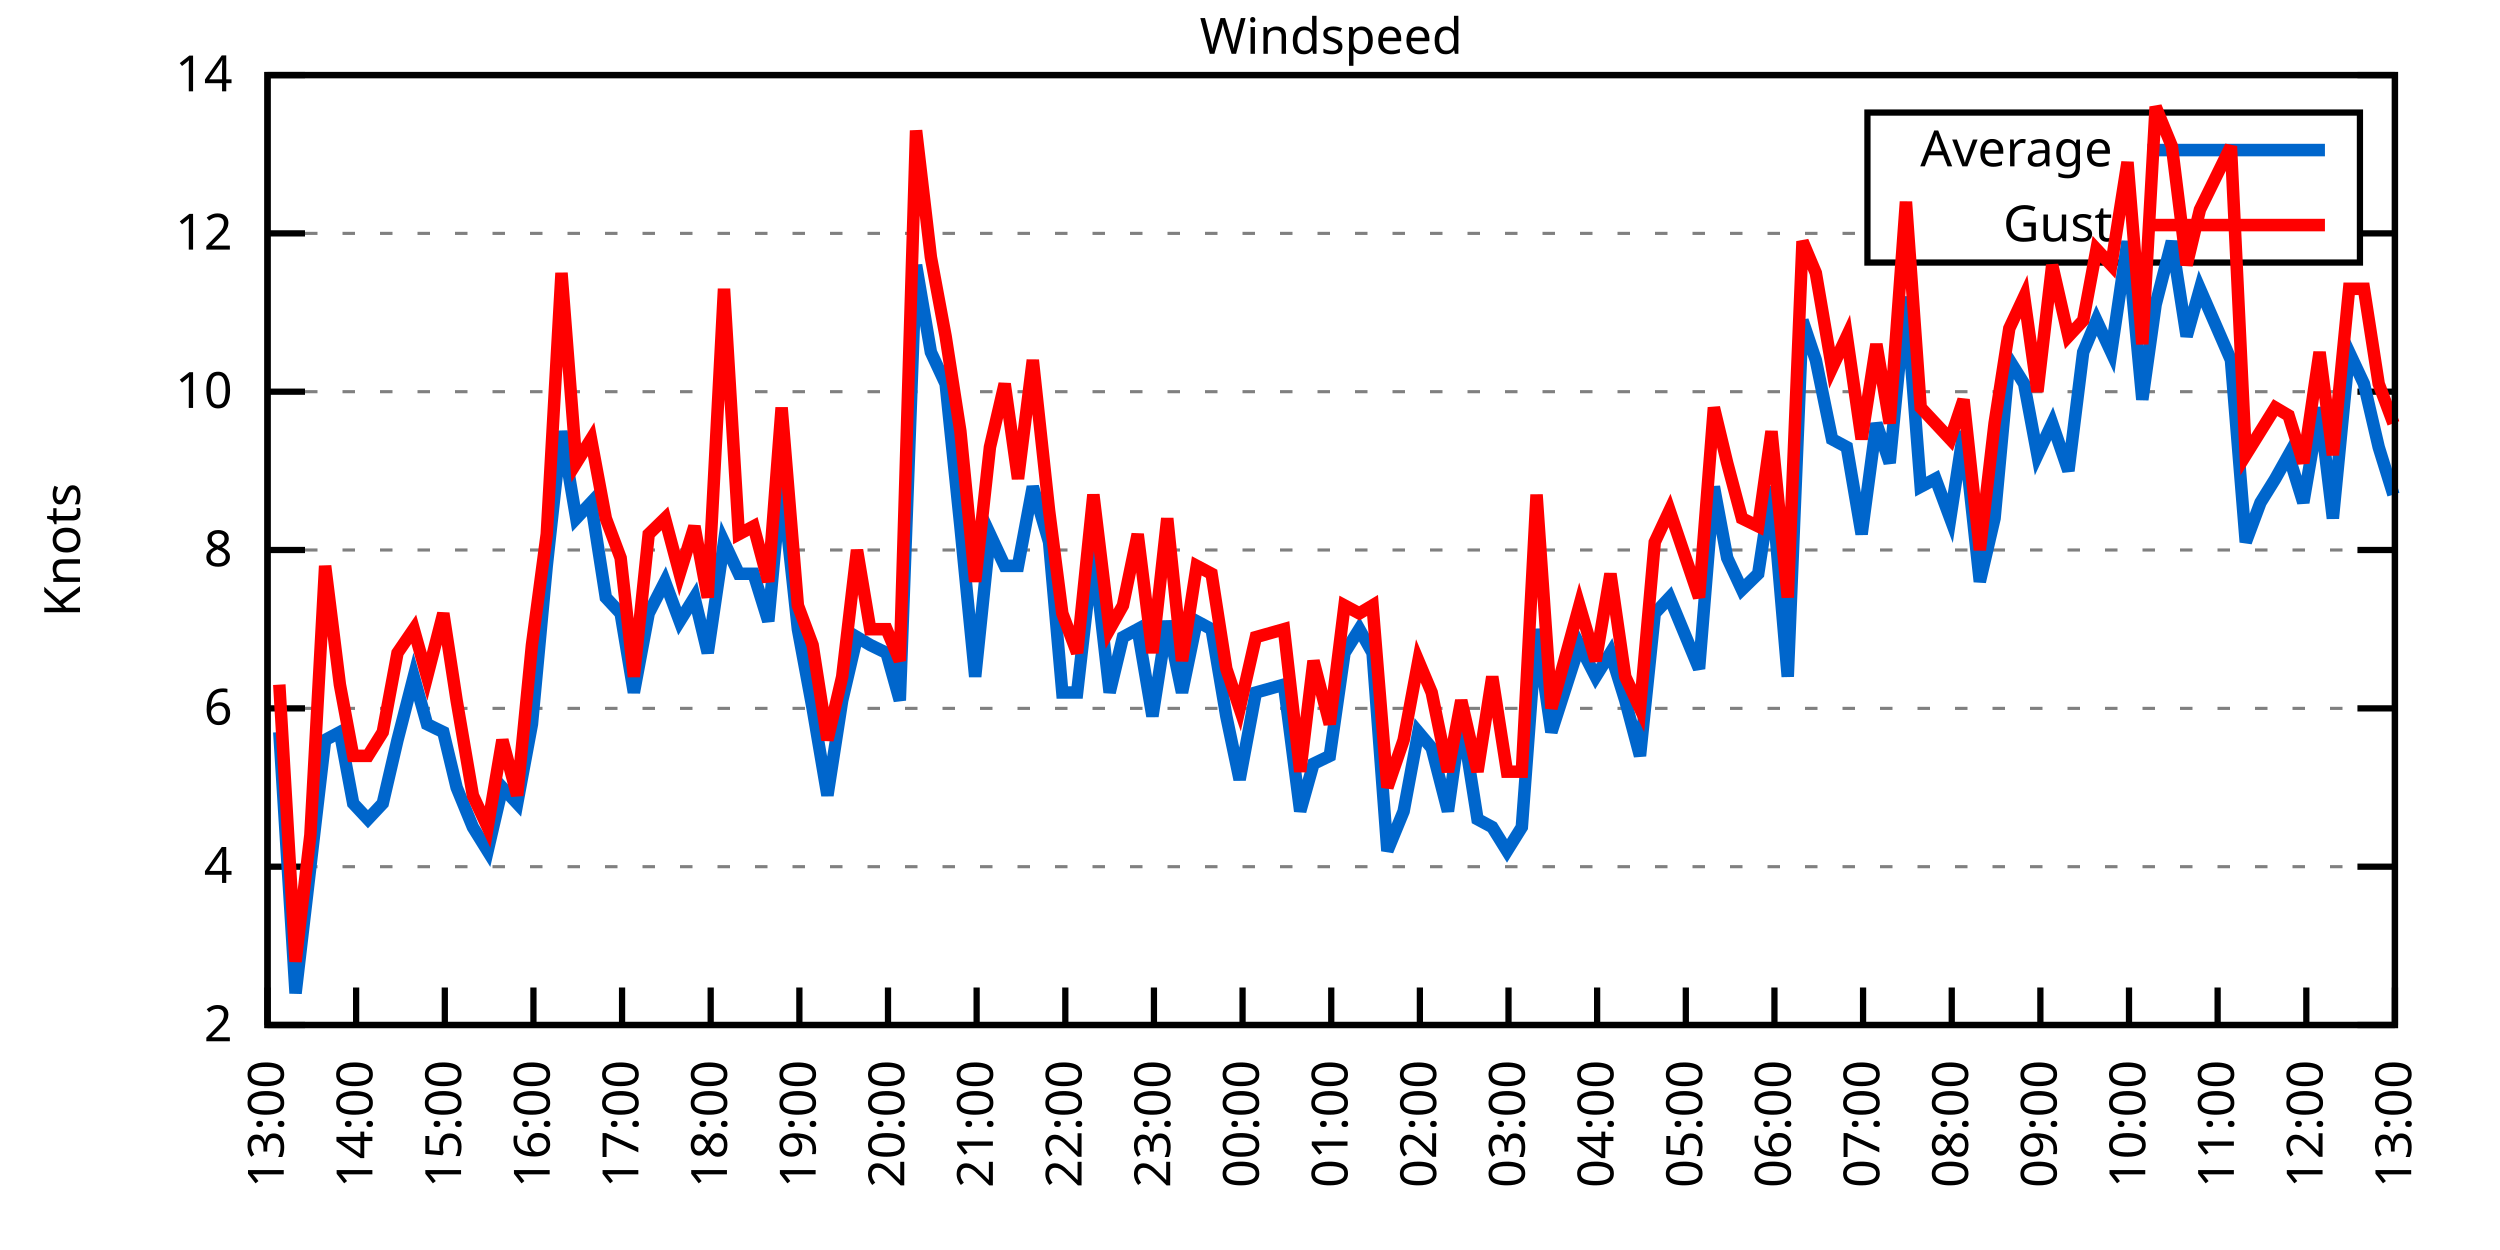
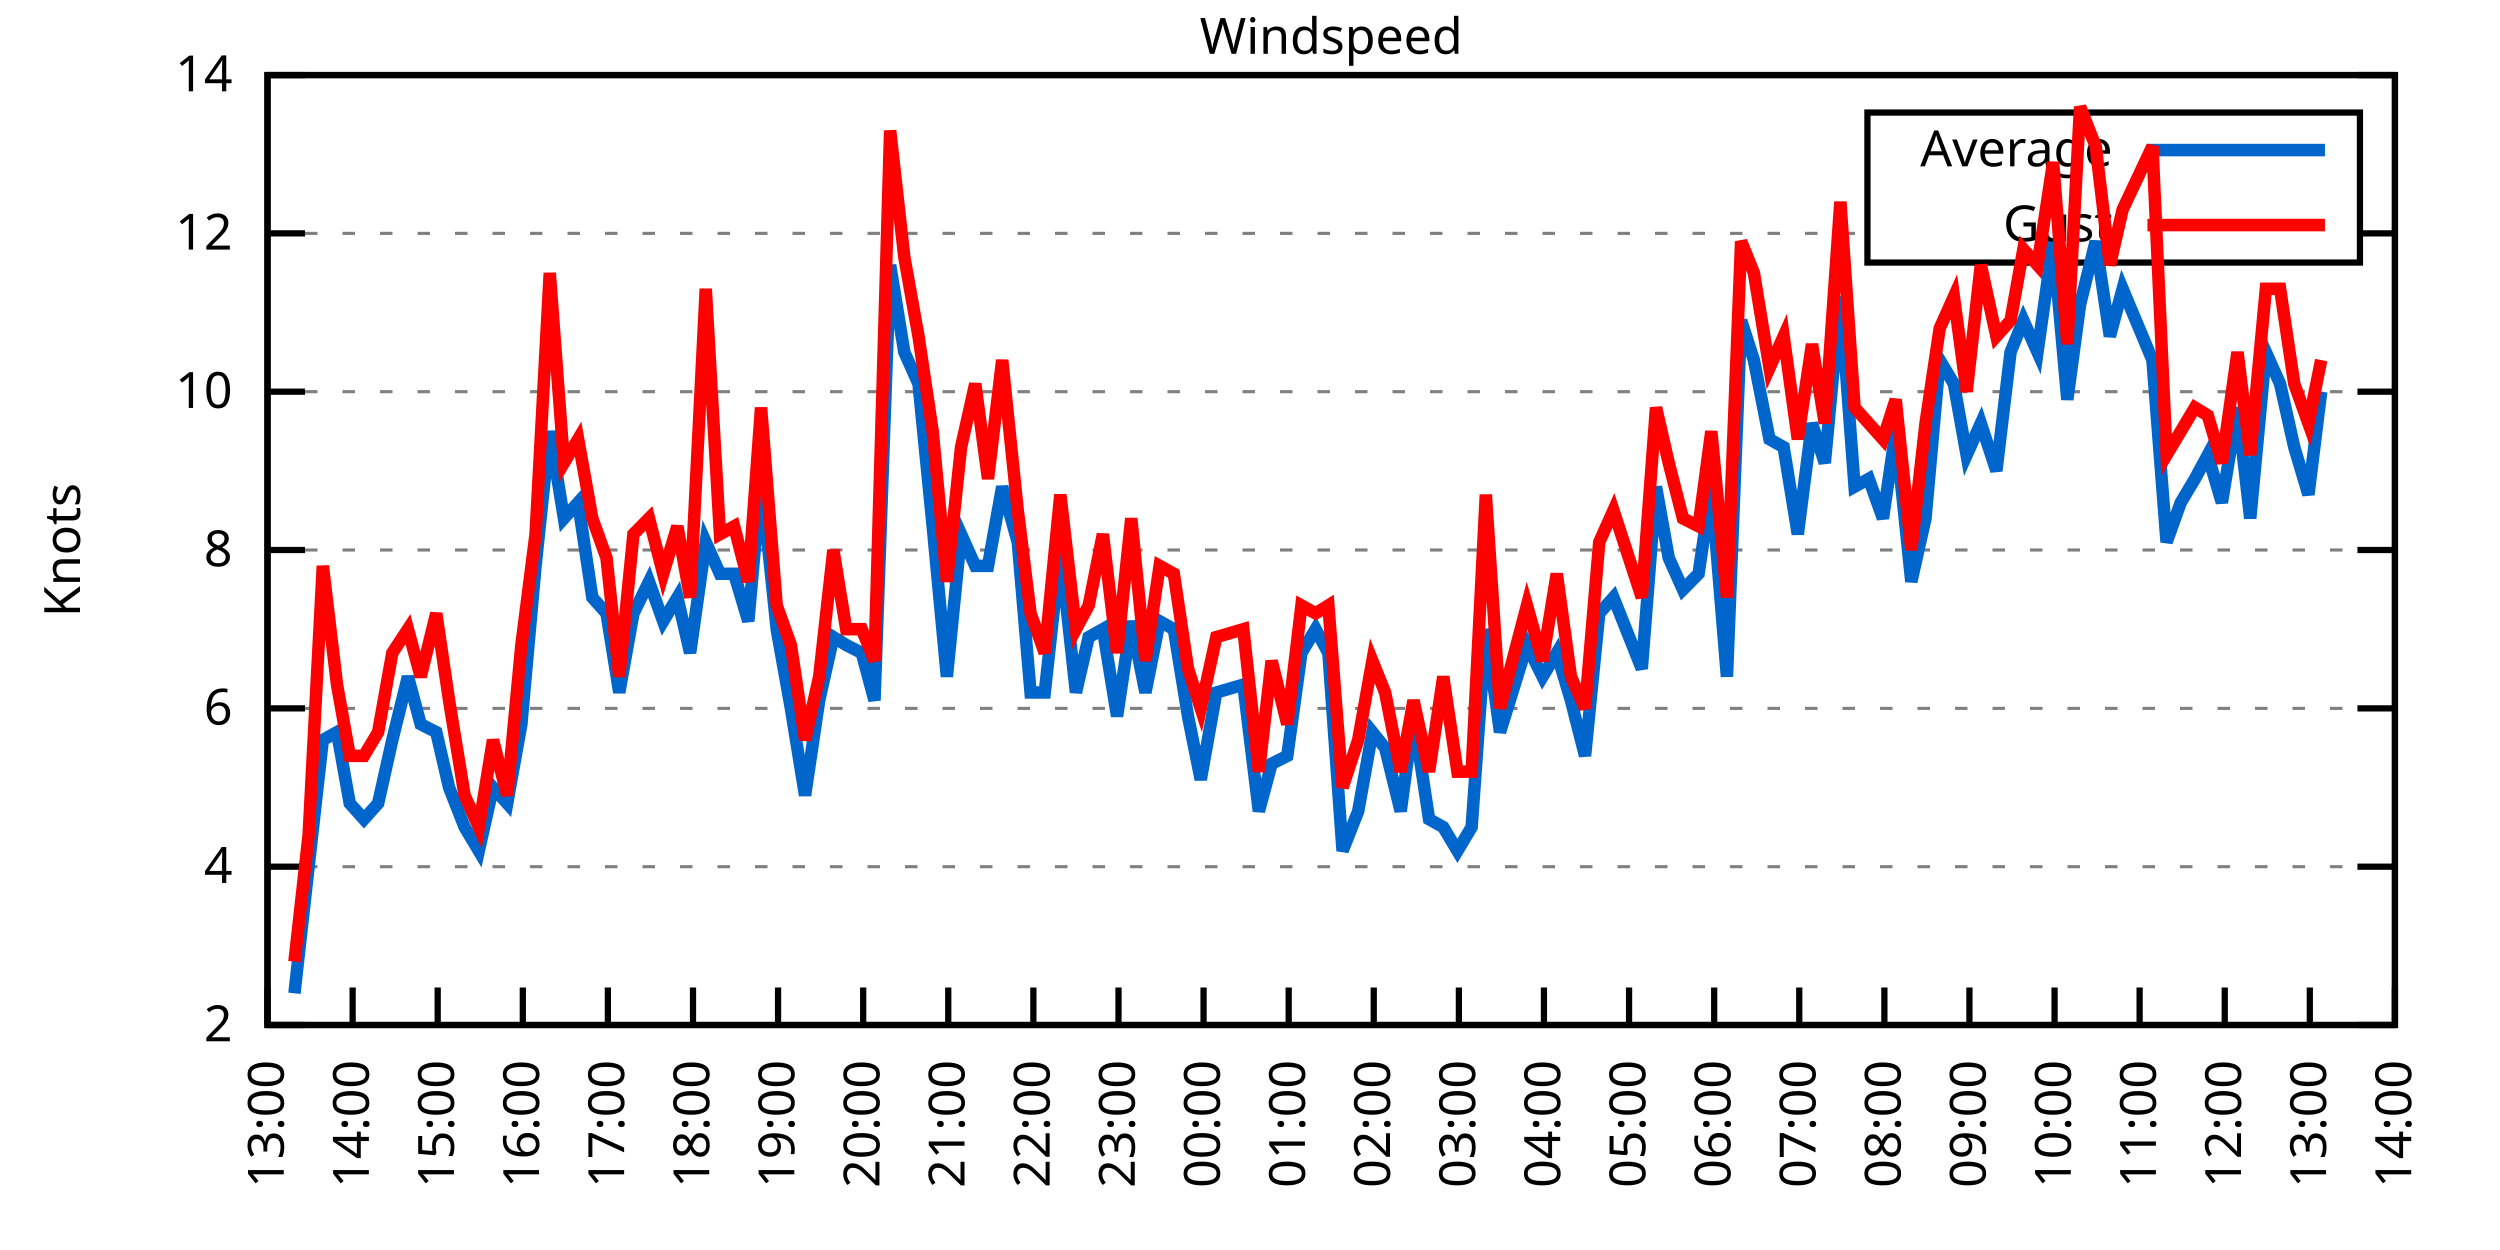
<svg xmlns="http://www.w3.org/2000/svg" xmlns:xlink="http://www.w3.org/1999/xlink" width="400" height="200" viewBox="0 0 400 200">
  <g id="gnuplot_canvas">
    <rect x="0" y="0" width="400" height="200" fill="none" />
    <defs>
      <circle id="gpDot" r="0.5" stroke-width="0.5" stroke="currentColor" />
      <path id="gpPt0" stroke-width="0.333" stroke="currentColor" d="M-1,0 h2 M0,-1 v2" />
      <path id="gpPt1" stroke-width="0.333" stroke="currentColor" d="M-1,-1 L1,1 M1,-1 L-1,1" />
      <path id="gpPt2" stroke-width="0.333" stroke="currentColor" d="M-1,0 L1,0 M0,-1 L0,1 M-1,-1 L1,1 M-1,1 L1,-1" />
      <rect id="gpPt3" stroke-width="0.333" stroke="currentColor" x="-1" y="-1" width="2" height="2" />
      <rect id="gpPt4" stroke-width="0.333" stroke="currentColor" fill="currentColor" x="-1" y="-1" width="2" height="2" />
      <circle id="gpPt5" stroke-width="0.333" stroke="currentColor" cx="0" cy="0" r="1" />
      <use xlink:href="#gpPt5" id="gpPt6" fill="currentColor" stroke="none" />
      <path id="gpPt7" stroke-width="0.333" stroke="currentColor" d="M0,-1.33 L-1.33,0.67 L1.33,0.67 z" />
      <use xlink:href="#gpPt7" id="gpPt8" fill="currentColor" stroke="none" />
      <use xlink:href="#gpPt7" id="gpPt9" stroke="currentColor" transform="rotate(180)" />
      <use xlink:href="#gpPt9" id="gpPt10" fill="currentColor" stroke="none" />
      <use xlink:href="#gpPt3" id="gpPt11" stroke="currentColor" transform="rotate(45)" />
      <use xlink:href="#gpPt11" id="gpPt12" fill="currentColor" stroke="none" />
      <path id="gpPt13" stroke-width="0.333" stroke="currentColor" d="M0,1.330 L1.265,0.411 L0.782,-1.067 L-0.782,-1.076 L-1.265,0.411 z" />
      <use xlink:href="#gpPt13" id="gpPt14" fill="currentColor" stroke="none" />
      <filter id="textbox" filterUnits="objectBoundingBox" x="0" y="0" height="1" width="1">
        <feFlood flood-color="white" flood-opacity="1" result="bgnd" />
        <feComposite in="SourceGraphic" in2="bgnd" operator="atop" />
      </filter>
      <filter id="greybox" filterUnits="objectBoundingBox" x="0" y="0" height="1" width="1">
        <feFlood flood-color="lightgrey" flood-opacity="1" result="grey" />
        <feComposite in="SourceGraphic" in2="grey" operator="atop" />
      </filter>
    </defs>
    <g fill="none" color="white" stroke="currentColor" stroke-width="1.00" stroke-linecap="butt" stroke-linejoin="miter">
</g>
    <g fill="none" color="black" stroke="currentColor" stroke-width="1.00" stroke-linecap="butt" stroke-linejoin="miter">
      <g stroke="none" shape-rendering="crispEdges">
        <polygon fill="rgb(255, 255, 255)" points="42.80,164.00 383.18,164.00 383.18,12.02 42.80,12.02 " />
      </g>
    </g>
    <g fill="none" color="black" stroke="currentColor" stroke-width="1.00" stroke-linecap="butt" stroke-linejoin="miter">
</g>
    <g fill="none" color="black" stroke="black" stroke-width="0.50" stroke-linecap="butt" stroke-linejoin="miter">
</g>
    <g fill="none" color="gray" stroke="currentColor" stroke-width="0.50" stroke-linecap="butt" stroke-linejoin="miter">
      <path stroke="gray" stroke-dasharray="2,4" class="gridline" d="M42.80,164.00 L383.19,164.00  " />
    </g>
    <g fill="none" color="gray" stroke="gray" stroke-width="1.00" stroke-linecap="butt" stroke-linejoin="miter">
</g>
    <g fill="none" color="black" stroke="currentColor" stroke-width="1.00" stroke-linecap="butt" stroke-linejoin="miter">
      <path stroke="black" d="M42.80,164.00 L48.80,164.00 M383.19,164.00 L377.19,164.00  " />
      <g transform="translate(37.20,166.60)" stroke="none" fill="black" font-family="Sans" font-size="8.00" text-anchor="end">
        <text>
          <tspan font-family="Sans"> 2</tspan>
        </text>
      </g>
    </g>
    <g fill="none" color="black" stroke="currentColor" stroke-width="1.00" stroke-linecap="butt" stroke-linejoin="miter">
</g>
    <g fill="none" color="black" stroke="black" stroke-width="0.50" stroke-linecap="butt" stroke-linejoin="miter">
</g>
    <g fill="none" color="gray" stroke="currentColor" stroke-width="0.50" stroke-linecap="butt" stroke-linejoin="miter">
      <path stroke="gray" stroke-dasharray="2,4" class="gridline" d="M42.80,138.67 L383.19,138.67  " />
    </g>
    <g fill="none" color="gray" stroke="gray" stroke-width="1.00" stroke-linecap="butt" stroke-linejoin="miter">
</g>
    <g fill="none" color="black" stroke="currentColor" stroke-width="1.00" stroke-linecap="butt" stroke-linejoin="miter">
      <path stroke="black" d="M42.80,138.67 L48.80,138.67 M383.19,138.67 L377.19,138.67  " />
      <g transform="translate(37.20,141.27)" stroke="none" fill="black" font-family="Sans" font-size="8.00" text-anchor="end">
        <text>
          <tspan font-family="Sans"> 4</tspan>
        </text>
      </g>
    </g>
    <g fill="none" color="black" stroke="currentColor" stroke-width="1.00" stroke-linecap="butt" stroke-linejoin="miter">
</g>
    <g fill="none" color="black" stroke="black" stroke-width="0.50" stroke-linecap="butt" stroke-linejoin="miter">
</g>
    <g fill="none" color="gray" stroke="currentColor" stroke-width="0.50" stroke-linecap="butt" stroke-linejoin="miter">
      <path stroke="gray" stroke-dasharray="2,4" class="gridline" d="M42.80,113.34 L383.19,113.34  " />
    </g>
    <g fill="none" color="gray" stroke="gray" stroke-width="1.00" stroke-linecap="butt" stroke-linejoin="miter">
</g>
    <g fill="none" color="black" stroke="currentColor" stroke-width="1.00" stroke-linecap="butt" stroke-linejoin="miter">
      <path stroke="black" d="M42.80,113.34 L48.80,113.34 M383.19,113.34 L377.19,113.34  " />
      <g transform="translate(37.20,115.94)" stroke="none" fill="black" font-family="Sans" font-size="8.00" text-anchor="end">
        <text>
          <tspan font-family="Sans"> 6</tspan>
        </text>
      </g>
    </g>
    <g fill="none" color="black" stroke="currentColor" stroke-width="1.00" stroke-linecap="butt" stroke-linejoin="miter">
</g>
    <g fill="none" color="black" stroke="black" stroke-width="0.50" stroke-linecap="butt" stroke-linejoin="miter">
</g>
    <g fill="none" color="gray" stroke="currentColor" stroke-width="0.50" stroke-linecap="butt" stroke-linejoin="miter">
      <path stroke="gray" stroke-dasharray="2,4" class="gridline" d="M42.80,88.00 L383.19,88.00  " />
    </g>
    <g fill="none" color="gray" stroke="gray" stroke-width="1.00" stroke-linecap="butt" stroke-linejoin="miter">
</g>
    <g fill="none" color="black" stroke="currentColor" stroke-width="1.00" stroke-linecap="butt" stroke-linejoin="miter">
      <path stroke="black" d="M42.80,88.00 L48.80,88.00 M383.19,88.00 L377.19,88.00  " />
      <g transform="translate(37.20,90.60)" stroke="none" fill="black" font-family="Sans" font-size="8.00" text-anchor="end">
        <text>
          <tspan font-family="Sans"> 8</tspan>
        </text>
      </g>
    </g>
    <g fill="none" color="black" stroke="currentColor" stroke-width="1.00" stroke-linecap="butt" stroke-linejoin="miter">
</g>
    <g fill="none" color="black" stroke="black" stroke-width="0.50" stroke-linecap="butt" stroke-linejoin="miter">
</g>
    <g fill="none" color="gray" stroke="currentColor" stroke-width="0.50" stroke-linecap="butt" stroke-linejoin="miter">
      <path stroke="gray" stroke-dasharray="2,4" class="gridline" d="M42.80,62.67 L383.19,62.67  " />
    </g>
    <g fill="none" color="gray" stroke="gray" stroke-width="1.00" stroke-linecap="butt" stroke-linejoin="miter">
</g>
    <g fill="none" color="black" stroke="currentColor" stroke-width="1.00" stroke-linecap="butt" stroke-linejoin="miter">
      <path stroke="black" d="M42.80,62.67 L48.80,62.67 M383.19,62.67 L377.19,62.67  " />
      <g transform="translate(37.20,65.27)" stroke="none" fill="black" font-family="Sans" font-size="8.00" text-anchor="end">
        <text>
          <tspan font-family="Sans"> 10</tspan>
        </text>
      </g>
    </g>
    <g fill="none" color="black" stroke="currentColor" stroke-width="1.00" stroke-linecap="butt" stroke-linejoin="miter">
</g>
    <g fill="none" color="black" stroke="black" stroke-width="0.50" stroke-linecap="butt" stroke-linejoin="miter">
</g>
    <g fill="none" color="gray" stroke="currentColor" stroke-width="0.50" stroke-linecap="butt" stroke-linejoin="miter">
      <path stroke="gray" stroke-dasharray="2,4" class="gridline" d="M42.80,37.34 L298.79,37.34 M377.59,37.34 L383.19,37.34  " />
    </g>
    <g fill="none" color="gray" stroke="gray" stroke-width="1.00" stroke-linecap="butt" stroke-linejoin="miter">
</g>
    <g fill="none" color="black" stroke="currentColor" stroke-width="1.00" stroke-linecap="butt" stroke-linejoin="miter">
      <path stroke="black" d="M42.80,37.34 L48.80,37.34 M383.19,37.34 L377.19,37.34  " />
      <g transform="translate(37.20,39.94)" stroke="none" fill="black" font-family="Sans" font-size="8.00" text-anchor="end">
        <text>
          <tspan font-family="Sans"> 12</tspan>
        </text>
      </g>
    </g>
    <g fill="none" color="black" stroke="currentColor" stroke-width="1.00" stroke-linecap="butt" stroke-linejoin="miter">
</g>
    <g fill="none" color="black" stroke="black" stroke-width="0.50" stroke-linecap="butt" stroke-linejoin="miter">
</g>
    <g fill="none" color="gray" stroke="currentColor" stroke-width="0.50" stroke-linecap="butt" stroke-linejoin="miter">
      <path stroke="gray" stroke-dasharray="2,4" class="gridline" d="M42.80,12.01 L383.19,12.01  " />
    </g>
    <g fill="none" color="gray" stroke="gray" stroke-width="1.00" stroke-linecap="butt" stroke-linejoin="miter">
</g>
    <g fill="none" color="black" stroke="currentColor" stroke-width="1.00" stroke-linecap="butt" stroke-linejoin="miter">
      <path stroke="black" d="M42.80,12.01 L48.80,12.01 M383.19,12.01 L377.19,12.01  " />
      <g transform="translate(37.20,14.61)" stroke="none" fill="black" font-family="Sans" font-size="8.00" text-anchor="end">
        <text>
          <tspan font-family="Sans"> 14</tspan>
        </text>
      </g>
    </g>
    <g fill="none" color="black" stroke="currentColor" stroke-width="1.00" stroke-linecap="butt" stroke-linejoin="miter">
      <path stroke="black" d="M42.80,164.00 L42.80,158.00  " />
      <g transform="translate(45.40,169.60) rotate(270.00)" stroke="none" fill="black" font-family="Sans" font-size="8.00" text-anchor="end">
        <text>
          <tspan font-family="Sans">13:00</tspan>
        </text>
      </g>
    </g>
    <g fill="none" color="black" stroke="currentColor" stroke-width="1.00" stroke-linecap="butt" stroke-linejoin="miter">
-       <path stroke="black" d="M56.98,164.00 L56.98,158.00  " />
-       <g transform="translate(59.58,169.60) rotate(270.00)" stroke="none" fill="black" font-family="Sans" font-size="8.00" text-anchor="end">
+       <path stroke="black" d="M56.42,164.00 L56.42,158.00  " />
+       <g transform="translate(59.02,169.60) rotate(270.00)" stroke="none" fill="black" font-family="Sans" font-size="8.00" text-anchor="end">
        <text>
          <tspan font-family="Sans">14:00</tspan>
        </text>
      </g>
    </g>
    <g fill="none" color="black" stroke="currentColor" stroke-width="1.00" stroke-linecap="butt" stroke-linejoin="miter">
-       <path stroke="black" d="M71.17,164.00 L71.17,158.00  " />
-       <g transform="translate(73.77,169.60) rotate(270.00)" stroke="none" fill="black" font-family="Sans" font-size="8.00" text-anchor="end">
+       <path stroke="black" d="M70.03,164.00 L70.03,158.00  " />
+       <g transform="translate(72.63,169.60) rotate(270.00)" stroke="none" fill="black" font-family="Sans" font-size="8.00" text-anchor="end">
        <text>
          <tspan font-family="Sans">15:00</tspan>
        </text>
      </g>
    </g>
    <g fill="none" color="black" stroke="currentColor" stroke-width="1.00" stroke-linecap="butt" stroke-linejoin="miter">
-       <path stroke="black" d="M85.35,164.00 L85.35,158.00  " />
-       <g transform="translate(87.95,169.60) rotate(270.00)" stroke="none" fill="black" font-family="Sans" font-size="8.00" text-anchor="end">
+       <path stroke="black" d="M83.65,164.00 L83.65,158.00  " />
+       <g transform="translate(86.25,169.60) rotate(270.00)" stroke="none" fill="black" font-family="Sans" font-size="8.00" text-anchor="end">
        <text>
          <tspan font-family="Sans">16:00</tspan>
        </text>
      </g>
    </g>
    <g fill="none" color="black" stroke="currentColor" stroke-width="1.00" stroke-linecap="butt" stroke-linejoin="miter">
-       <path stroke="black" d="M99.53,164.00 L99.53,158.00  " />
-       <g transform="translate(102.13,169.60) rotate(270.00)" stroke="none" fill="black" font-family="Sans" font-size="8.00" text-anchor="end">
+       <path stroke="black" d="M97.26,164.00 L97.26,158.00  " />
+       <g transform="translate(99.86,169.60) rotate(270.00)" stroke="none" fill="black" font-family="Sans" font-size="8.00" text-anchor="end">
        <text>
          <tspan font-family="Sans">17:00</tspan>
        </text>
      </g>
    </g>
    <g fill="none" color="black" stroke="currentColor" stroke-width="1.00" stroke-linecap="butt" stroke-linejoin="miter">
-       <path stroke="black" d="M113.71,164.00 L113.71,158.00  " />
-       <g transform="translate(116.31,169.60) rotate(270.00)" stroke="none" fill="black" font-family="Sans" font-size="8.00" text-anchor="end">
+       <path stroke="black" d="M110.88,164.00 L110.88,158.00  " />
+       <g transform="translate(113.48,169.60) rotate(270.00)" stroke="none" fill="black" font-family="Sans" font-size="8.00" text-anchor="end">
        <text>
          <tspan font-family="Sans">18:00</tspan>
        </text>
      </g>
    </g>
    <g fill="none" color="black" stroke="currentColor" stroke-width="1.00" stroke-linecap="butt" stroke-linejoin="miter">
-       <path stroke="black" d="M127.90,164.00 L127.90,158.00  " />
-       <g transform="translate(130.50,169.60) rotate(270.00)" stroke="none" fill="black" font-family="Sans" font-size="8.00" text-anchor="end">
+       <path stroke="black" d="M124.49,164.00 L124.49,158.00  " />
+       <g transform="translate(127.09,169.60) rotate(270.00)" stroke="none" fill="black" font-family="Sans" font-size="8.00" text-anchor="end">
        <text>
          <tspan font-family="Sans">19:00</tspan>
        </text>
      </g>
    </g>
    <g fill="none" color="black" stroke="currentColor" stroke-width="1.00" stroke-linecap="butt" stroke-linejoin="miter">
-       <path stroke="black" d="M142.08,164.00 L142.08,158.00  " />
-       <g transform="translate(144.68,169.60) rotate(270.00)" stroke="none" fill="black" font-family="Sans" font-size="8.00" text-anchor="end">
+       <path stroke="black" d="M138.11,164.00 L138.11,158.00  " />
+       <g transform="translate(140.71,169.60) rotate(270.00)" stroke="none" fill="black" font-family="Sans" font-size="8.00" text-anchor="end">
        <text>
          <tspan font-family="Sans">20:00</tspan>
        </text>
      </g>
    </g>
    <g fill="none" color="black" stroke="currentColor" stroke-width="1.00" stroke-linecap="butt" stroke-linejoin="miter">
-       <path stroke="black" d="M156.26,164.00 L156.26,158.00  " />
-       <g transform="translate(158.86,169.60) rotate(270.00)" stroke="none" fill="black" font-family="Sans" font-size="8.00" text-anchor="end">
+       <path stroke="black" d="M151.72,164.00 L151.72,158.00  " />
+       <g transform="translate(154.32,169.60) rotate(270.00)" stroke="none" fill="black" font-family="Sans" font-size="8.00" text-anchor="end">
        <text>
          <tspan font-family="Sans">21:00</tspan>
        </text>
      </g>
    </g>
    <g fill="none" color="black" stroke="currentColor" stroke-width="1.00" stroke-linecap="butt" stroke-linejoin="miter">
-       <path stroke="black" d="M170.45,164.00 L170.45,158.00  " />
-       <g transform="translate(173.05,169.60) rotate(270.00)" stroke="none" fill="black" font-family="Sans" font-size="8.00" text-anchor="end">
+       <path stroke="black" d="M165.34,164.00 L165.34,158.00  " />
+       <g transform="translate(167.94,169.60) rotate(270.00)" stroke="none" fill="black" font-family="Sans" font-size="8.00" text-anchor="end">
        <text>
          <tspan font-family="Sans">22:00</tspan>
        </text>
      </g>
    </g>
    <g fill="none" color="black" stroke="currentColor" stroke-width="1.00" stroke-linecap="butt" stroke-linejoin="miter">
-       <path stroke="black" d="M184.63,164.00 L184.63,158.00  " />
-       <g transform="translate(187.23,169.60) rotate(270.00)" stroke="none" fill="black" font-family="Sans" font-size="8.00" text-anchor="end">
+       <path stroke="black" d="M178.96,164.00 L178.96,158.00  " />
+       <g transform="translate(181.56,169.60) rotate(270.00)" stroke="none" fill="black" font-family="Sans" font-size="8.00" text-anchor="end">
        <text>
          <tspan font-family="Sans">23:00</tspan>
        </text>
      </g>
    </g>
    <g fill="none" color="black" stroke="currentColor" stroke-width="1.00" stroke-linecap="butt" stroke-linejoin="miter">
-       <path stroke="black" d="M198.81,164.00 L198.81,158.00  " />
-       <g transform="translate(201.41,169.60) rotate(270.00)" stroke="none" fill="black" font-family="Sans" font-size="8.00" text-anchor="end">
+       <path stroke="black" d="M192.57,164.00 L192.57,158.00  " />
+       <g transform="translate(195.17,169.60) rotate(270.00)" stroke="none" fill="black" font-family="Sans" font-size="8.00" text-anchor="end">
        <text>
          <tspan font-family="Sans">00:00</tspan>
        </text>
      </g>
    </g>
    <g fill="none" color="black" stroke="currentColor" stroke-width="1.00" stroke-linecap="butt" stroke-linejoin="miter">
-       <path stroke="black" d="M213.00,164.00 L213.00,158.00  " />
-       <g transform="translate(215.60,169.60) rotate(270.00)" stroke="none" fill="black" font-family="Sans" font-size="8.00" text-anchor="end">
+       <path stroke="black" d="M206.19,164.00 L206.19,158.00  " />
+       <g transform="translate(208.79,169.60) rotate(270.00)" stroke="none" fill="black" font-family="Sans" font-size="8.00" text-anchor="end">
        <text>
          <tspan font-family="Sans">01:00</tspan>
        </text>
      </g>
    </g>
    <g fill="none" color="black" stroke="currentColor" stroke-width="1.00" stroke-linecap="butt" stroke-linejoin="miter">
-       <path stroke="black" d="M227.18,164.00 L227.18,158.00  " />
-       <g transform="translate(229.78,169.60) rotate(270.00)" stroke="none" fill="black" font-family="Sans" font-size="8.00" text-anchor="end">
+       <path stroke="black" d="M219.80,164.00 L219.80,158.00  " />
+       <g transform="translate(222.40,169.60) rotate(270.00)" stroke="none" fill="black" font-family="Sans" font-size="8.00" text-anchor="end">
        <text>
          <tspan font-family="Sans">02:00</tspan>
        </text>
      </g>
    </g>
    <g fill="none" color="black" stroke="currentColor" stroke-width="1.00" stroke-linecap="butt" stroke-linejoin="miter">
-       <path stroke="black" d="M241.36,164.00 L241.36,158.00  " />
-       <g transform="translate(243.96,169.60) rotate(270.00)" stroke="none" fill="black" font-family="Sans" font-size="8.00" text-anchor="end">
+       <path stroke="black" d="M233.42,164.00 L233.42,158.00  " />
+       <g transform="translate(236.02,169.60) rotate(270.00)" stroke="none" fill="black" font-family="Sans" font-size="8.00" text-anchor="end">
        <text>
          <tspan font-family="Sans">03:00</tspan>
        </text>
      </g>
    </g>
    <g fill="none" color="black" stroke="currentColor" stroke-width="1.00" stroke-linecap="butt" stroke-linejoin="miter">
-       <path stroke="black" d="M255.54,164.00 L255.54,158.00  " />
-       <g transform="translate(258.14,169.60) rotate(270.00)" stroke="none" fill="black" font-family="Sans" font-size="8.00" text-anchor="end">
+       <path stroke="black" d="M247.03,164.00 L247.03,158.00  " />
+       <g transform="translate(249.63,169.60) rotate(270.00)" stroke="none" fill="black" font-family="Sans" font-size="8.00" text-anchor="end">
        <text>
          <tspan font-family="Sans">04:00</tspan>
        </text>
      </g>
    </g>
    <g fill="none" color="black" stroke="currentColor" stroke-width="1.00" stroke-linecap="butt" stroke-linejoin="miter">
-       <path stroke="black" d="M269.73,164.00 L269.73,158.00  " />
-       <g transform="translate(272.33,169.60) rotate(270.00)" stroke="none" fill="black" font-family="Sans" font-size="8.00" text-anchor="end">
+       <path stroke="black" d="M260.65,164.00 L260.65,158.00  " />
+       <g transform="translate(263.25,169.60) rotate(270.00)" stroke="none" fill="black" font-family="Sans" font-size="8.00" text-anchor="end">
        <text>
          <tspan font-family="Sans">05:00</tspan>
        </text>
      </g>
    </g>
    <g fill="none" color="black" stroke="currentColor" stroke-width="1.00" stroke-linecap="butt" stroke-linejoin="miter">
-       <path stroke="black" d="M283.91,164.00 L283.91,158.00  " />
-       <g transform="translate(286.51,169.60) rotate(270.00)" stroke="none" fill="black" font-family="Sans" font-size="8.00" text-anchor="end">
+       <path stroke="black" d="M274.27,164.00 L274.27,158.00  " />
+       <g transform="translate(276.87,169.60) rotate(270.00)" stroke="none" fill="black" font-family="Sans" font-size="8.00" text-anchor="end">
        <text>
          <tspan font-family="Sans">06:00</tspan>
        </text>
      </g>
    </g>
    <g fill="none" color="black" stroke="currentColor" stroke-width="1.00" stroke-linecap="butt" stroke-linejoin="miter">
-       <path stroke="black" d="M298.09,164.00 L298.09,158.00  " />
-       <g transform="translate(300.69,169.60) rotate(270.00)" stroke="none" fill="black" font-family="Sans" font-size="8.00" text-anchor="end">
+       <path stroke="black" d="M287.88,164.00 L287.88,158.00  " />
+       <g transform="translate(290.48,169.60) rotate(270.00)" stroke="none" fill="black" font-family="Sans" font-size="8.00" text-anchor="end">
        <text>
          <tspan font-family="Sans">07:00</tspan>
        </text>
      </g>
    </g>
    <g fill="none" color="black" stroke="currentColor" stroke-width="1.00" stroke-linecap="butt" stroke-linejoin="miter">
-       <path stroke="black" d="M312.28,164.00 L312.28,158.00  " />
-       <g transform="translate(314.88,169.60) rotate(270.00)" stroke="none" fill="black" font-family="Sans" font-size="8.00" text-anchor="end">
+       <path stroke="black" d="M301.50,164.00 L301.50,158.00  " />
+       <g transform="translate(304.10,169.60) rotate(270.00)" stroke="none" fill="black" font-family="Sans" font-size="8.00" text-anchor="end">
        <text>
          <tspan font-family="Sans">08:00</tspan>
        </text>
      </g>
    </g>
    <g fill="none" color="black" stroke="currentColor" stroke-width="1.00" stroke-linecap="butt" stroke-linejoin="miter">
-       <path stroke="black" d="M326.46,164.00 L326.46,158.00  " />
-       <g transform="translate(329.06,169.60) rotate(270.00)" stroke="none" fill="black" font-family="Sans" font-size="8.00" text-anchor="end">
+       <path stroke="black" d="M315.11,164.00 L315.11,158.00  " />
+       <g transform="translate(317.71,169.60) rotate(270.00)" stroke="none" fill="black" font-family="Sans" font-size="8.00" text-anchor="end">
        <text>
          <tspan font-family="Sans">09:00</tspan>
        </text>
      </g>
    </g>
    <g fill="none" color="black" stroke="currentColor" stroke-width="1.00" stroke-linecap="butt" stroke-linejoin="miter">
-       <path stroke="black" d="M340.64,164.00 L340.64,158.00  " />
-       <g transform="translate(343.24,169.60) rotate(270.00)" stroke="none" fill="black" font-family="Sans" font-size="8.00" text-anchor="end">
+       <path stroke="black" d="M328.73,164.00 L328.73,158.00  " />
+       <g transform="translate(331.33,169.60) rotate(270.00)" stroke="none" fill="black" font-family="Sans" font-size="8.00" text-anchor="end">
        <text>
          <tspan font-family="Sans">10:00</tspan>
        </text>
      </g>
    </g>
    <g fill="none" color="black" stroke="currentColor" stroke-width="1.00" stroke-linecap="butt" stroke-linejoin="miter">
-       <path stroke="black" d="M354.82,164.00 L354.82,158.00  " />
-       <g transform="translate(357.42,169.60) rotate(270.00)" stroke="none" fill="black" font-family="Sans" font-size="8.00" text-anchor="end">
+       <path stroke="black" d="M342.34,164.00 L342.34,158.00  " />
+       <g transform="translate(344.94,169.60) rotate(270.00)" stroke="none" fill="black" font-family="Sans" font-size="8.00" text-anchor="end">
        <text>
          <tspan font-family="Sans">11:00</tspan>
        </text>
      </g>
    </g>
    <g fill="none" color="black" stroke="currentColor" stroke-width="1.00" stroke-linecap="butt" stroke-linejoin="miter">
-       <path stroke="black" d="M369.01,164.00 L369.01,158.00  " />
-       <g transform="translate(371.61,169.60) rotate(270.00)" stroke="none" fill="black" font-family="Sans" font-size="8.00" text-anchor="end">
+       <path stroke="black" d="M355.96,164.00 L355.96,158.00  " />
+       <g transform="translate(358.56,169.60) rotate(270.00)" stroke="none" fill="black" font-family="Sans" font-size="8.00" text-anchor="end">
        <text>
          <tspan font-family="Sans">12:00</tspan>
+         </text>
+       </g>
+     </g>
+     <g fill="none" color="black" stroke="currentColor" stroke-width="1.00" stroke-linecap="butt" stroke-linejoin="miter">
+       <path stroke="black" d="M369.57,164.00 L369.57,158.00  " />
+       <g transform="translate(372.17,169.60) rotate(270.00)" stroke="none" fill="black" font-family="Sans" font-size="8.00" text-anchor="end">
+         <text>
+           <tspan font-family="Sans">13:00</tspan>
        </text>
      </g>
    </g>
    <g fill="none" color="black" stroke="currentColor" stroke-width="1.00" stroke-linecap="butt" stroke-linejoin="miter">
      <path stroke="black" d="M383.19,164.00 L383.19,158.00  " />
      <g transform="translate(385.79,169.60) rotate(270.00)" stroke="none" fill="black" font-family="Sans" font-size="8.00" text-anchor="end">
        <text>
-           <tspan font-family="Sans">13:00</tspan>
+           <tspan font-family="Sans">14:00</tspan>
        </text>
      </g>
    </g>
    <g fill="none" color="black" stroke="currentColor" stroke-width="1.00" stroke-linecap="butt" stroke-linejoin="miter">
</g>
    <g fill="none" color="black" stroke="currentColor" stroke-width="1.00" stroke-linecap="butt" stroke-linejoin="miter">
      <path stroke="black" d="M42.80,12.01 L42.80,164.00 L383.19,164.00 L383.19,12.01 L42.80,12.01 Z  " />
    </g>
    <g fill="none" color="black" stroke="currentColor" stroke-width="1.00" stroke-linecap="butt" stroke-linejoin="miter">
</g>
    <g fill="none" color="black" stroke="currentColor" stroke-width="1.00" stroke-linecap="butt" stroke-linejoin="miter">
      <path stroke="black" d="M298.79,42.01 L298.79,18.01 L377.59,18.01 L377.59,42.01 L298.79,42.01 Z  " />
    </g>
    <g id="Windspeed_plot_1">
      <g fill="none" color="white" stroke="black" stroke-width="2.00" stroke-linecap="butt" stroke-linejoin="miter">
</g>
      <g fill="none" color="black" stroke="currentColor" stroke-width="2.00" stroke-linecap="butt" stroke-linejoin="miter">
        <g transform="translate(337.99,26.61)" stroke="none" fill="black" font-family="Sans" font-size="8.00" text-anchor="end">
          <text>
            <tspan font-family="Sans">Average</tspan>
          </text>
        </g>
      </g>
      <g fill="none" color="black" stroke="currentColor" stroke-width="2.00" stroke-linecap="butt" stroke-linejoin="miter">
-         <path stroke="rgb(  0, 102, 204)" d="M343.59,24.01 L371.99,24.01 M44.69,117.14 L47.29,158.93 L49.66,138.67 L52.02,118.40 L54.38,117.14 L56.51,128.54   L58.87,131.07 L61.24,128.54 L63.60,118.40 L66.20,108.27 L68.33,115.87 L70.93,117.14 L73.06,126.00 L75.66,132.34   L78.02,136.14 L80.38,126.00 L82.75,128.54 L85.11,115.87 L87.48,90.54 L89.84,69.01 L92.20,82.94 L94.57,80.41   L96.93,95.60 L99.30,98.14 L101.42,110.80 L103.79,98.14 L106.39,93.07 L108.75,99.40 L111.11,95.60 L113.24,104.47   L115.84,86.74 L118.21,91.80 L120.57,91.80 L122.93,99.40 L125.06,76.61 L127.66,100.67 L130.02,113.34 L132.39,127.27   L134.75,112.07 L137.12,101.94 L139.24,103.20 L141.84,104.47 L143.97,112.07 L146.57,42.41 L148.94,56.34 L151.30,61.41   L153.66,84.21 L156.03,108.27 L158.39,85.47 L160.75,90.54 L162.88,90.54 L165.25,77.87 L167.85,86.74 L169.97,110.80   L172.34,110.80 L174.94,88.00 L177.54,110.80 L179.67,101.94 L182.03,100.67 L184.39,114.60 L186.76,99.40 L189.12,110.80   L191.48,99.40 L193.85,100.67 L196.21,114.60 L198.34,124.74 L200.94,110.80 L205.43,109.54 L208.03,129.80 L210.16,122.20   L212.76,120.94 L215.12,104.47 L217.49,100.67 L219.61,104.47 L221.98,136.14 L224.58,129.80 L226.94,117.14 L229.07,119.67   L231.67,129.80 L233.80,114.60 L236.40,131.07 L238.76,132.34 L241.12,136.14 L243.49,132.34 L245.85,100.67 L248.22,117.14   L252.71,103.20 L255.31,108.27 L257.67,104.47 L260.04,112.07 L262.40,120.94 L264.76,98.14 L267.13,95.60 L271.85,107.00   L274.22,77.87 L276.35,89.27 L278.71,94.34 L281.31,91.80 L283.44,77.87 L286.04,108.27 L288.40,51.27 L290.53,57.61   L293.13,70.27 L295.49,71.54 L297.86,85.47 L300.22,67.74 L302.35,74.07 L304.95,47.47 L307.31,77.87 L309.68,76.61   L312.04,82.94 L314.17,69.01 L316.77,93.07 L319.13,82.94 L321.49,57.61 L323.86,61.41 L325.99,72.81 L328.35,67.74   L330.95,75.34 L333.31,56.34 L335.44,51.27 L337.80,56.34 L340.40,38.61 L342.77,63.94 L344.90,48.74 L347.50,38.61   L349.86,53.81 L351.99,46.21 L356.95,57.61 L359.32,86.74 L361.68,80.41 L364.04,76.61 L366.17,72.81 L368.53,80.41   L371.13,65.21 L373.26,82.94 L375.86,56.34 L378.23,61.41 L380.59,71.54 L382.95,79.14  " />
+         <path stroke="rgb(  0, 102, 204)" d="M343.59,24.01 L371.99,24.01 M47.11,158.93 L49.38,138.67 L51.65,118.40 L53.92,117.14 L55.96,128.54 L58.23,131.07   L60.50,128.54 L62.77,118.40 L65.27,108.27 L67.31,115.87 L69.80,117.14 L71.85,126.00 L74.34,132.34 L76.61,136.14   L78.88,126.00 L81.15,128.54 L83.42,115.87 L85.69,90.54 L87.96,69.01 L90.23,82.94 L92.50,80.41 L94.77,95.60   L97.04,98.14 L99.08,110.80 L101.35,98.14 L103.84,93.07 L106.11,99.40 L108.38,95.60 L110.42,104.47 L112.92,86.74   L115.19,91.80 L117.46,91.80 L119.73,99.40 L121.77,76.61 L124.27,100.67 L126.54,113.34 L128.81,127.27 L131.07,112.07   L133.34,101.94 L135.39,103.20 L137.88,104.47 L139.92,112.07 L142.42,42.41 L144.69,56.34 L146.96,61.41 L149.23,84.21   L151.50,108.27 L153.77,85.47 L156.04,90.54 L158.08,90.54 L160.35,77.87 L162.84,86.74 L164.89,110.80 L167.16,110.80   L169.65,88.00 L172.15,110.80 L174.19,101.94 L176.46,100.67 L178.73,114.60 L181.00,99.40 L183.27,110.80 L185.54,99.40   L187.81,100.67 L190.08,114.60 L192.12,124.74 L194.61,110.80 L198.93,109.54 L201.42,129.80 L203.46,122.20 L205.96,120.94   L208.23,104.47 L210.50,100.67 L212.54,104.47 L214.81,136.14 L217.31,129.80 L219.58,117.14 L221.62,119.67 L224.11,129.80   L226.16,114.60 L228.65,131.07 L230.92,132.34 L233.19,136.14 L235.46,132.34 L237.73,100.67 L240.00,117.14 L244.31,103.20   L246.81,108.27 L249.08,104.47 L251.35,112.07 L253.61,120.94 L255.88,98.14 L258.15,95.60 L262.69,107.00 L264.96,77.87   L267.00,89.27 L269.27,94.34 L271.77,91.80 L273.81,77.87 L276.31,108.27 L278.58,51.27 L280.62,57.61 L283.12,70.27   L285.38,71.54 L287.65,85.47 L289.92,67.74 L291.97,74.07 L294.46,47.47 L296.73,77.87 L299.00,76.61 L301.27,82.94   L303.31,69.01 L305.81,93.07 L308.08,82.94 L310.35,57.61 L312.62,61.41 L314.66,72.81 L316.93,67.74 L319.42,75.34   L321.69,56.34 L323.74,51.27 L326.00,56.34 L328.50,38.61 L330.77,63.94 L332.81,48.74 L335.31,38.61 L337.58,53.81   L339.62,46.21 L344.39,57.61 L346.65,86.74 L348.92,80.41 L351.19,76.61 L353.24,72.81 L355.50,80.41 L358.00,65.21   L360.04,82.94 L362.54,56.34 L364.81,61.41 L367.08,71.54 L369.35,79.14 L371.39,62.67  " />
      </g>
    </g>
    <g id="Windspeed_plot_2">
      <g fill="none" color="black" stroke="currentColor" stroke-width="2.00" stroke-linecap="butt" stroke-linejoin="miter">
        <g transform="translate(337.99,38.61)" stroke="none" fill="black" font-family="Sans" font-size="8.00" text-anchor="end">
          <text>
            <tspan font-family="Sans">Gust</tspan>
          </text>
        </g>
      </g>
      <g fill="none" color="black" stroke="currentColor" stroke-width="2.00" stroke-linecap="butt" stroke-linejoin="miter">
-         <path stroke="rgb(255,   0,   0)" d="M343.59,36.01 L371.99,36.01 M44.69,109.54 L47.29,153.87 L49.66,133.60 L52.02,90.54 L54.38,109.54 L56.51,120.94   L58.87,120.94 L61.24,117.14 L63.60,104.47 L66.20,100.67 L68.33,108.27 L70.93,98.14 L73.06,112.07 L75.66,127.27   L78.02,132.34 L80.38,118.40 L82.75,127.27 L85.11,103.20 L87.48,85.47 L89.84,43.67 L92.20,74.07 L94.57,70.27   L96.93,82.94 L99.30,89.27 L101.42,108.27 L103.79,85.47 L106.39,82.94 L108.75,91.80 L111.11,84.21 L113.24,95.60   L115.84,46.21 L118.21,85.47 L120.57,84.21 L122.93,93.07 L125.06,65.21 L127.66,96.87 L130.02,103.20 L132.39,118.40   L134.75,108.27 L137.12,88.00 L139.24,100.67 L141.84,100.67 L143.97,105.74 L146.57,20.88 L148.94,41.14 L151.30,53.81   L153.66,69.01 L156.03,93.07 L158.39,71.54 L160.75,61.41 L162.88,76.61 L165.25,57.61 L167.85,81.67 L169.97,98.14   L172.34,104.47 L174.94,79.14 L177.54,100.67 L179.67,96.87 L182.03,85.47 L184.39,104.47 L186.76,82.94 L189.12,105.74   L191.48,90.54 L193.85,91.80 L196.21,107.00 L198.34,113.34 L200.94,101.94 L205.43,100.67 L208.03,123.47 L210.16,105.74   L212.76,115.87 L215.12,96.87 L217.49,98.14 L219.61,96.87 L221.98,126.00 L224.58,118.40 L226.94,105.74 L229.07,110.80   L231.67,123.47 L233.80,112.07 L236.40,123.47 L238.76,108.27 L241.12,123.47 L243.49,123.47 L245.85,79.14 L248.22,113.34   L252.71,96.87 L255.31,105.74 L257.67,91.80 L260.04,108.27 L262.40,113.34 L264.76,86.74 L267.13,81.67 L271.85,95.60   L274.22,65.21 L276.35,74.07 L278.71,82.94 L281.31,84.21 L283.44,69.01 L286.04,95.60 L288.40,38.61 L290.53,43.67   L293.13,58.87 L295.49,53.81 L297.86,70.27 L300.22,55.07 L302.35,67.74 L304.95,32.28 L307.31,65.21 L309.68,67.74   L312.04,70.27 L314.17,63.94 L316.77,88.00 L319.13,67.74 L321.49,52.54 L323.86,47.47 L325.99,62.67 L328.35,42.41   L330.95,53.81 L333.31,51.27 L335.44,39.87 L337.80,42.41 L340.40,25.94 L342.77,55.07 L344.90,17.08 L347.50,23.41   L349.86,42.41 L351.99,33.54 L356.95,23.41 L359.32,72.81 L361.68,69.01 L364.04,65.21 L366.17,66.47 L368.53,74.07   L371.13,56.34 L373.26,72.81 L375.86,46.21 L378.23,46.21 L380.59,61.41 L382.95,67.74  " />
+         <path stroke="rgb(255,   0,   0)" d="M343.59,36.01 L371.99,36.01 M47.11,153.87 L49.38,133.60 L51.65,90.54 L53.92,109.54 L55.96,120.94 L58.23,120.94   L60.50,117.14 L62.77,104.47 L65.27,100.67 L67.31,108.27 L69.80,98.14 L71.85,112.07 L74.34,127.27 L76.61,132.34   L78.88,118.40 L81.15,127.27 L83.42,103.20 L85.69,85.47 L87.96,43.67 L90.23,74.07 L92.50,70.27 L94.77,82.94   L97.04,89.27 L99.08,108.27 L101.35,85.47 L103.84,82.94 L106.11,91.80 L108.38,84.21 L110.42,95.60 L112.92,46.21   L115.19,85.47 L117.46,84.21 L119.73,93.07 L121.77,65.21 L124.27,96.87 L126.54,103.20 L128.81,118.40 L131.07,108.27   L133.34,88.00 L135.39,100.67 L137.88,100.67 L139.92,105.74 L142.42,20.88 L144.69,41.14 L146.96,53.81 L149.23,69.01   L151.50,93.07 L153.77,71.54 L156.04,61.41 L158.08,76.61 L160.35,57.61 L162.84,81.67 L164.89,98.14 L167.16,104.47   L169.65,79.14 L172.15,100.67 L174.19,96.87 L176.46,85.47 L178.73,104.47 L181.00,82.94 L183.27,105.74 L185.54,90.54   L187.81,91.80 L190.08,107.00 L192.12,113.34 L194.61,101.94 L198.93,100.67 L201.42,123.47 L203.46,105.74 L205.96,115.87   L208.23,96.87 L210.50,98.14 L212.54,96.87 L214.81,126.00 L217.31,118.40 L219.58,105.74 L221.62,110.80 L224.11,123.47   L226.16,112.07 L228.65,123.47 L230.92,108.27 L233.19,123.47 L235.46,123.47 L237.73,79.14 L240.00,113.34 L244.31,96.87   L246.81,105.74 L249.08,91.80 L251.35,108.27 L253.61,113.34 L255.88,86.74 L258.15,81.67 L262.69,95.60 L264.96,65.21   L267.00,74.07 L269.27,82.94 L271.77,84.21 L273.81,69.01 L276.31,95.60 L278.58,38.61 L280.62,43.67 L283.12,58.87   L285.38,53.81 L287.65,70.27 L289.92,55.07 L291.97,67.74 L294.46,32.28 L296.73,65.21 L299.00,67.74 L301.27,70.27   L303.31,63.94 L305.81,88.00 L308.08,67.74 L310.35,52.54 L312.62,47.47 L314.66,62.67 L316.93,42.41 L319.42,53.81   L321.69,51.27 L323.74,39.87 L326.00,42.41 L328.50,25.94 L330.77,55.07 L332.81,17.08 L335.31,23.41 L337.58,42.41   L339.62,33.54 L344.39,23.41 L346.65,72.81 L348.92,69.01 L351.19,65.21 L353.24,66.47 L355.50,74.07 L358.00,56.34   L360.04,72.81 L362.54,46.21 L364.81,46.21 L367.08,61.41 L369.35,67.74 L371.39,57.61  " />
      </g>
    </g>
    <g fill="none" color="black" stroke="currentColor" stroke-width="2.00" stroke-linecap="butt" stroke-linejoin="miter">
</g>
    <g fill="none" color="black" stroke="black" stroke-width="1.00" stroke-linecap="butt" stroke-linejoin="miter">
</g>
    <g fill="none" color="black" stroke="currentColor" stroke-width="1.00" stroke-linecap="butt" stroke-linejoin="miter">
      <path stroke="black" d="M42.80,12.01 L42.80,164.00 L383.19,164.00 L383.19,12.01 L42.80,12.01 Z  " />
      <g transform="translate(12.80,88.01) rotate(270.00)" stroke="none" fill="black" font-family="Sans" font-size="8.00" text-anchor="middle">
        <text>
          <tspan font-family="Sans">Knots</tspan>
        </text>
      </g>
    </g>
    <g fill="none" color="black" stroke="currentColor" stroke-width="1.00" stroke-linecap="butt" stroke-linejoin="miter">
</g>
    <g fill="none" color="black" stroke="currentColor" stroke-width="1.00" stroke-linecap="butt" stroke-linejoin="miter">
      <g transform="translate(212.99,8.61)" stroke="none" fill="black" font-family="Sans" font-size="8.00" text-anchor="middle">
        <text>
          <tspan font-family="Sans">Windspeed</tspan>
        </text>
      </g>
    </g>
    <g fill="none" color="black" stroke="currentColor" stroke-width="1.00" stroke-linecap="butt" stroke-linejoin="miter">
</g>
  </g>
</svg>
